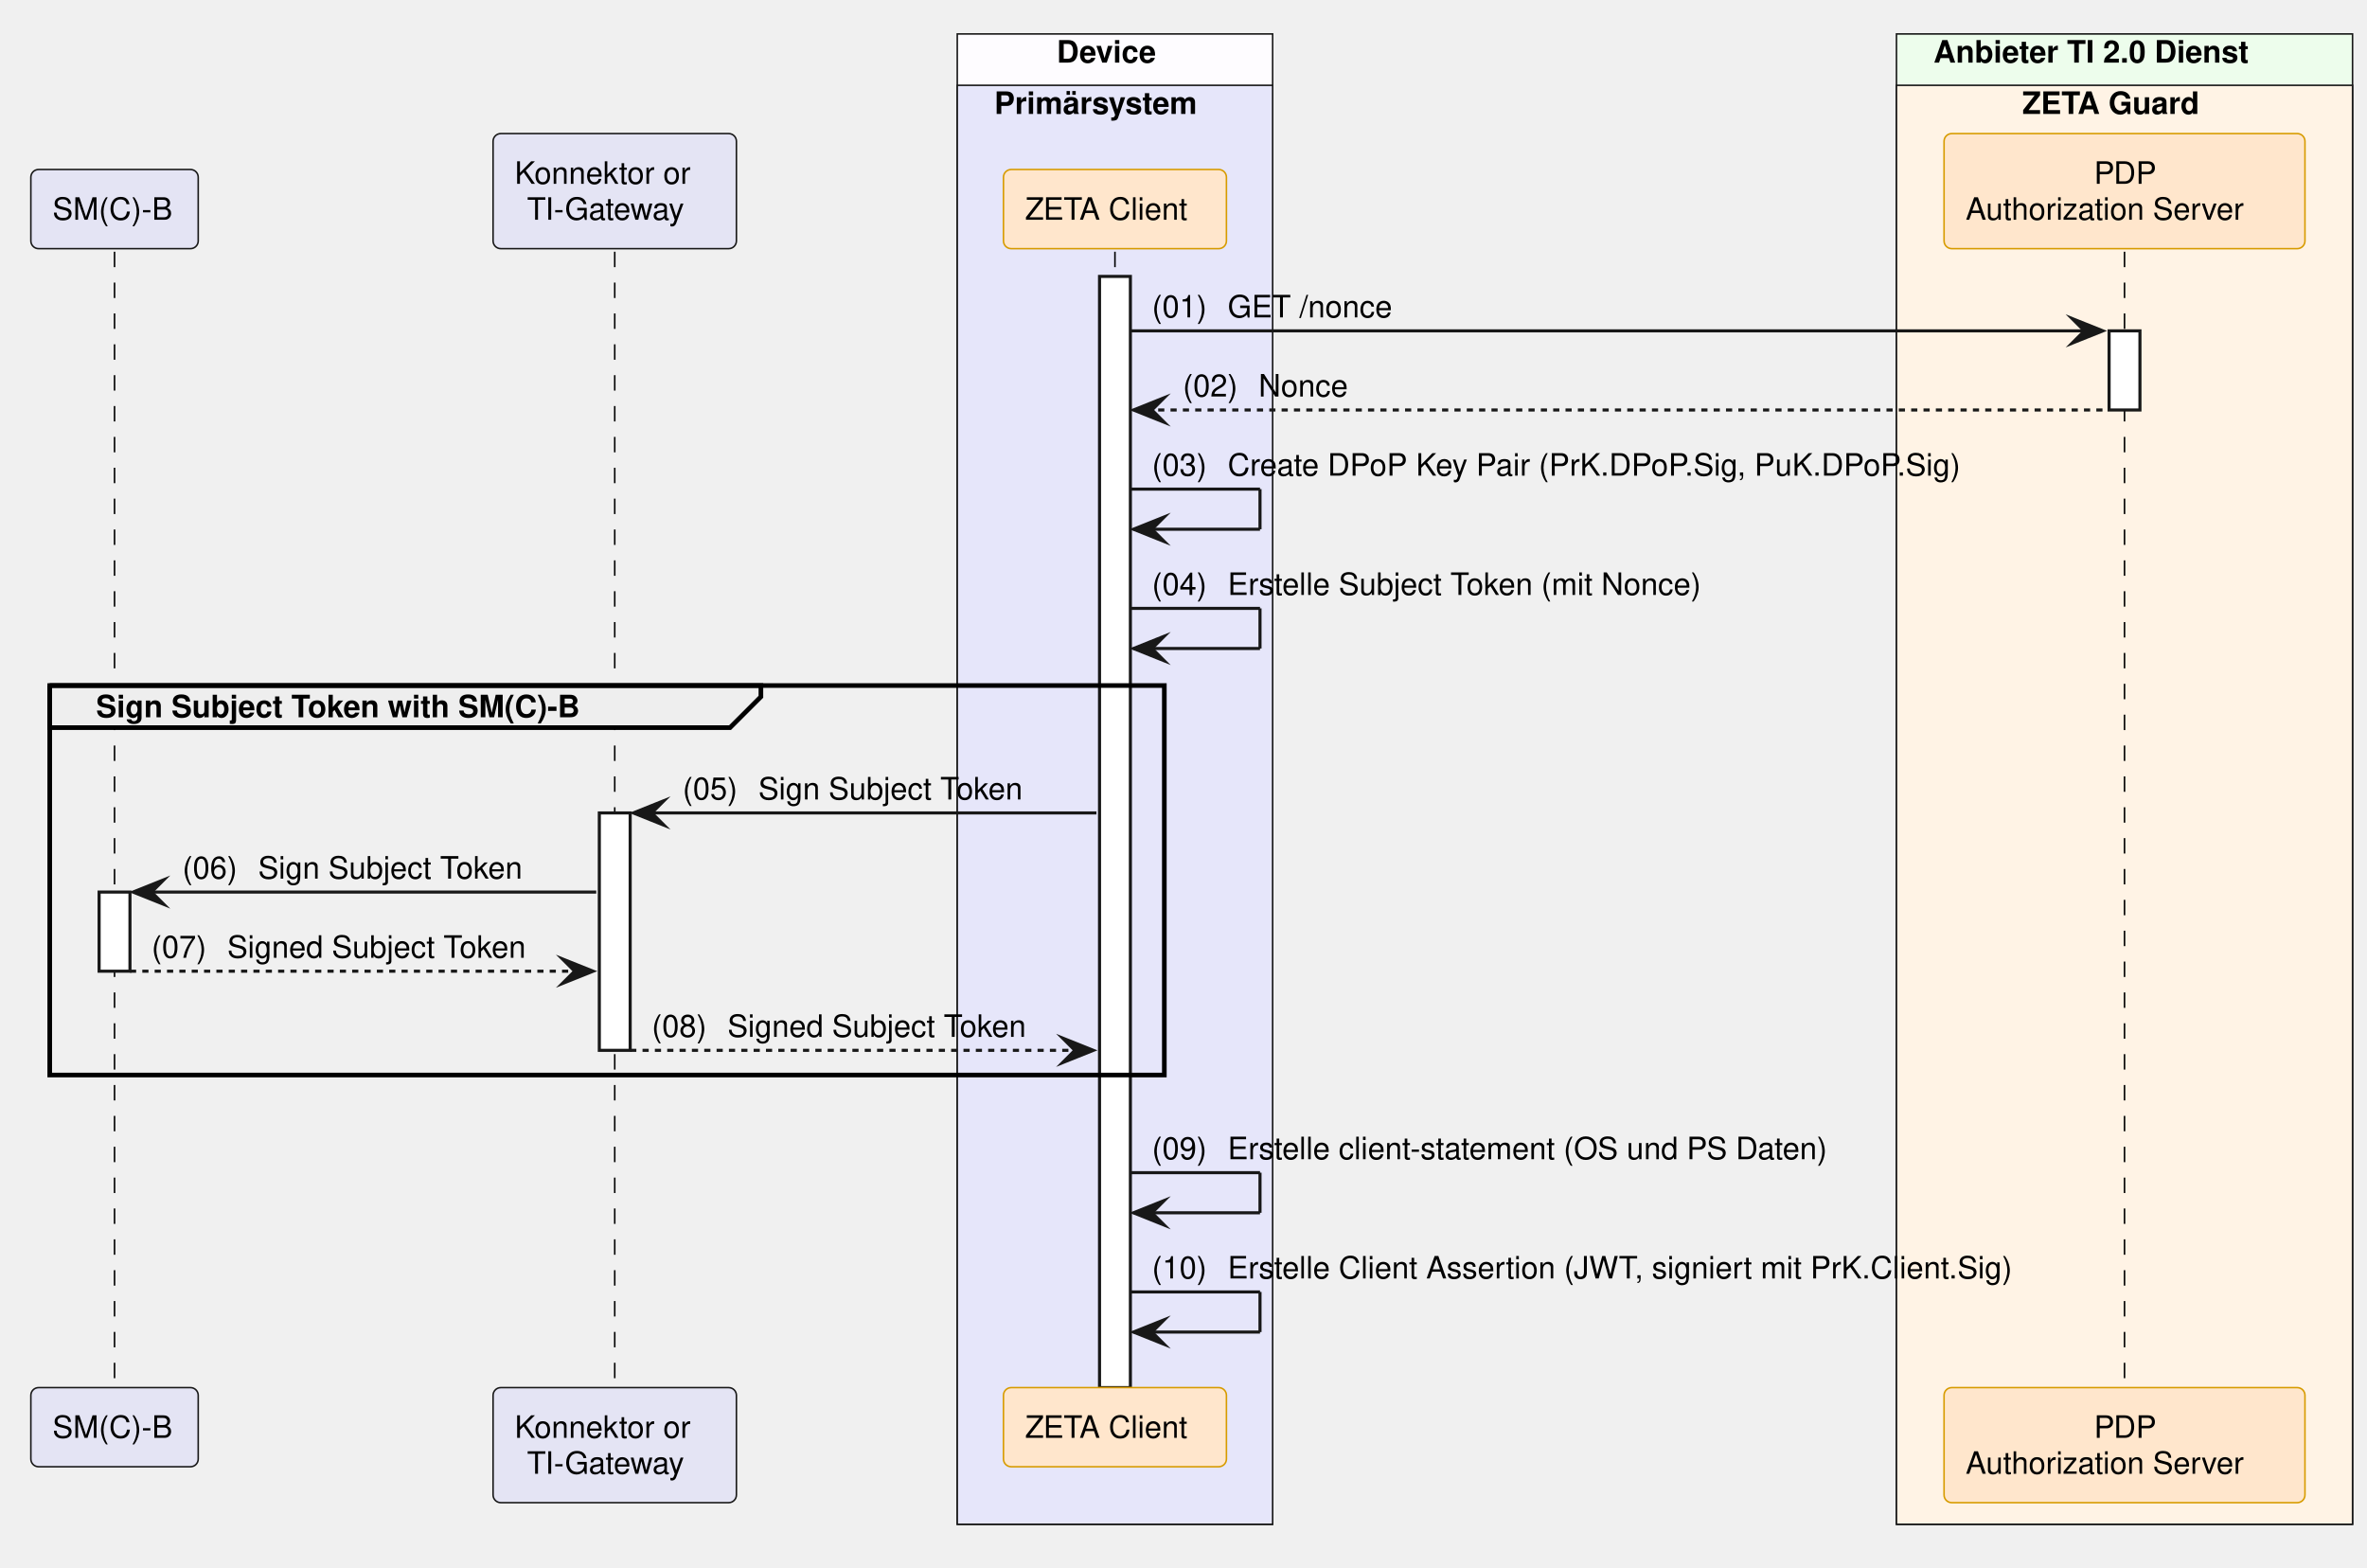
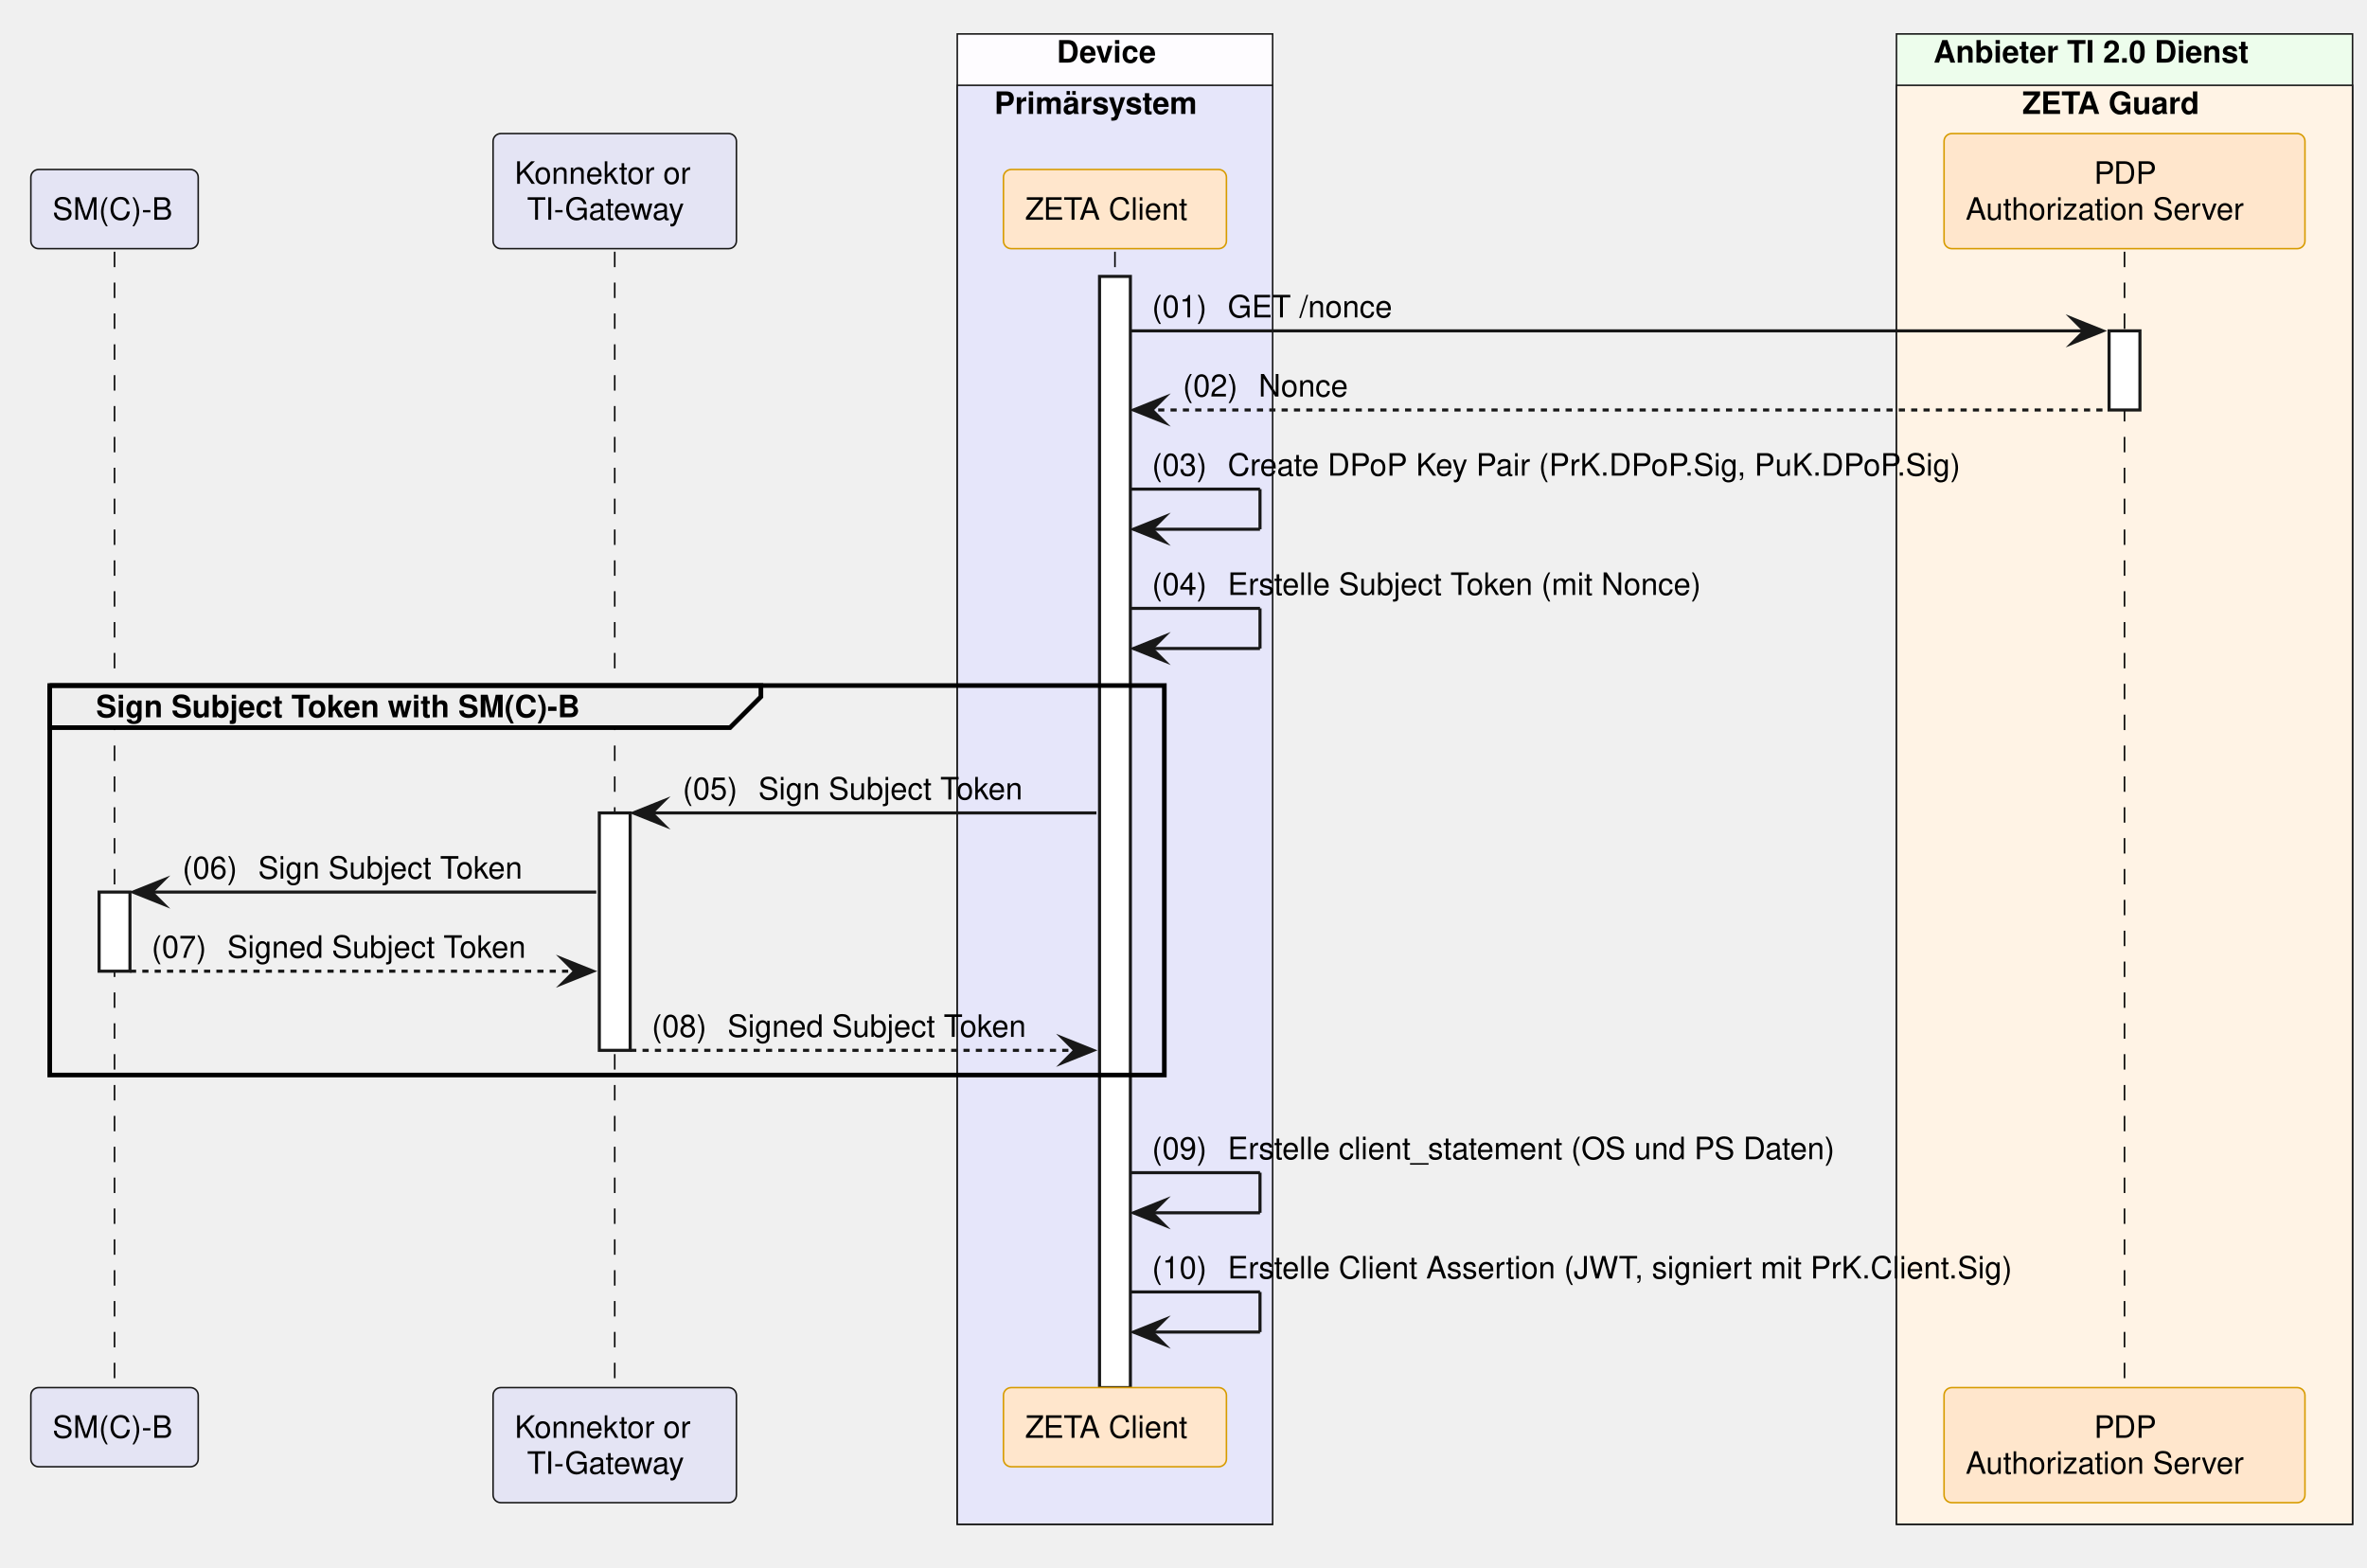
<svg xmlns="http://www.w3.org/2000/svg" contentStyleType="text/css" data-diagram-type="SEQUENCE" height="508px" preserveAspectRatio="none" style="width:767px;height:508px;background:#FFFFFF;" version="1.1" viewBox="0 0 767 508" width="767px" zoomAndPan="magnify">
  <defs />
  <g>
    <rect fill="#FEFCFF" height="482.891" style="stroke:#181818;stroke-width:0.5;" width="102.193" x="310.192" y="11" />
    <text fill="#000000" font-family="Helvetica" font-size="10" font-weight="700" x="342.419" y="20.282">Device</text>
    <rect fill="#E6E6FA" height="466.25" style="stroke:#181818;stroke-width:0.5;" width="102.193" x="310.192" y="27.641" />
    <text fill="#000000" font-family="Helvetica" font-size="10" font-weight="700" x="322.192" y="36.923">Primärsystem</text>
    <rect fill="#EDFDEC" height="482.891" style="stroke:#181818;stroke-width:0.5;" width="147.784" x="614.532" y="11" />
    <text fill="#000000" font-family="Helvetica" font-size="10" font-weight="700" x="626.532" y="20.282">Anbieter TI 2.0 Dienst</text>
    <rect fill="#FFF3E5" height="466.25" style="stroke:#181818;stroke-width:0.5;" width="147.784" x="614.532" y="27.641" />
    <text fill="#000000" font-family="Helvetica" font-size="10" font-weight="700" x="655.28" y="36.923">ZETA Guard</text>
    <g>
      <rect fill="#000000" fill-opacity="0" height="368.047" width="8" x="33.615" y="81.562" />
      <line style="stroke:#000000;stroke-width:0.5;stroke-dasharray:5,5;" x1="37.115" x2="37.115" y1="81.562" y2="449.609" />
    </g>
    <g>
      <rect fill="#FFFFFF" height="25.641" style="stroke:#181818;stroke-width:1;" width="10" x="32.115" y="289.047" />
    </g>
    <g>
      <rect fill="#000000" fill-opacity="0" height="368.047" width="8" x="195.702" y="81.562" />
      <line style="stroke:#000000;stroke-width:0.5;stroke-dasharray:5,5;" x1="199.202" x2="199.202" y1="81.562" y2="449.609" />
    </g>
    <g>
      <rect fill="#FFFFFF" height="76.922" style="stroke:#181818;stroke-width:1;" width="10" x="194.202" y="263.406" />
    </g>
    <g>
      <rect fill="#000000" fill-opacity="0" height="368.047" width="8" x="357.789" y="81.562" />
      <line style="stroke:#000000;stroke-width:0.5;stroke-dasharray:5,5;" x1="361.289" x2="361.289" y1="81.562" y2="449.609" />
    </g>
    <g>
      <rect fill="#FFFFFF" height="360.047" style="stroke:#181818;stroke-width:1;" width="10" x="356.289" y="89.562" />
    </g>
    <g>
      <rect fill="#000000" fill-opacity="0" height="368.047" width="8" x="684.924" y="81.562" />
      <line style="stroke:#000000;stroke-width:0.5;stroke-dasharray:5,5;" x1="688.424" x2="688.424" y1="81.562" y2="449.609" />
    </g>
    <g>
      <rect fill="#FFFFFF" height="25.641" style="stroke:#181818;stroke-width:1;" width="10" x="683.424" y="107.203" />
    </g>
    <rect fill="#E4E4F4" height="25.641" rx="2.5" ry="2.5" style="stroke:#181818;stroke-width:0.5;" width="54.23" x="10" y="54.922" />
    <text fill="#000000" font-family="Helvetica" font-size="10" x="17" y="71.204">SM(C)-B</text>
    <rect fill="#E4E4F4" height="37.281" rx="2.5" ry="2.5" style="stroke:#181818;stroke-width:0.5;" width="78.853" x="159.775" y="43.281" />
    <text fill="#000000" font-family="Helvetica" font-size="10" x="166.775" y="59.563">Konnektor or</text>
    <text fill="#000000" font-family="Helvetica" font-size="10" x="170.781" y="71.204">TI-Gateway</text>
    <rect fill="#FFE6CC" height="25.641" rx="2.5" ry="2.5" style="stroke:#D79B00;stroke-width:0.5;" width="72.247" x="325.165" y="54.922" />
    <text fill="#000000" font-family="Helvetica" font-size="10" x="332.165" y="71.204">ZETA Client</text>
    <rect fill="#FFE6CC" height="37.281" rx="2.5" ry="2.5" style="stroke:#D79B00;stroke-width:0.5;" width="116.949" x="629.95" y="43.281" />
    <text fill="#000000" font-family="Helvetica" font-size="10" x="678.544" y="59.563">PDP</text>
    <text fill="#000000" font-family="Helvetica" font-size="10" x="636.95" y="71.204">Authorization Server</text>
    <rect fill="#E4E4F4" height="25.641" rx="2.5" ry="2.5" style="stroke:#181818;stroke-width:0.5;" width="54.23" x="10" y="449.609" />
    <text fill="#000000" font-family="Helvetica" font-size="10" x="17" y="465.892">SM(C)-B</text>
    <rect fill="#E4E4F4" height="37.281" rx="2.5" ry="2.5" style="stroke:#181818;stroke-width:0.5;" width="78.853" x="159.775" y="449.609" />
    <text fill="#000000" font-family="Helvetica" font-size="10" x="166.775" y="465.892">Konnektor or</text>
    <text fill="#000000" font-family="Helvetica" font-size="10" x="170.781" y="477.532">TI-Gateway</text>
    <rect fill="#FFE6CC" height="25.641" rx="2.5" ry="2.5" style="stroke:#D79B00;stroke-width:0.5;" width="72.247" x="325.165" y="449.609" />
    <text fill="#000000" font-family="Helvetica" font-size="10" x="332.165" y="465.892">ZETA Client</text>
    <rect fill="#FFE6CC" height="37.281" rx="2.5" ry="2.5" style="stroke:#D79B00;stroke-width:0.5;" width="116.949" x="629.95" y="449.609" />
    <text fill="#000000" font-family="Helvetica" font-size="10" x="678.544" y="465.892">PDP</text>
    <text fill="#000000" font-family="Helvetica" font-size="10" x="636.95" y="477.532">Authorization Server</text>
    <polygon fill="#181818" points="671.424,103.203,681.424,107.203,671.424,111.203,675.424,107.203" style="stroke:#181818;stroke-width:1;stroke-linejoin:miter;stroke-miterlimit:10;" />
    <line style="stroke:#181818;stroke-width:1;" x1="366.289" x2="677.424" y1="107.203" y2="107.203" />
    <text fill="#000000" font-family="Helvetica" font-size="10" x="373.289" y="102.845">(01)</text>
    <text fill="#000000" font-family="Helvetica" font-size="10" x="397.816" y="102.845">GET /nonce</text>
    <polygon fill="#181818" points="377.289,128.844,367.289,132.844,377.289,136.844,373.289,132.844" style="stroke:#181818;stroke-width:1;stroke-linejoin:miter;stroke-miterlimit:10;" />
    <line style="stroke:#181818;stroke-width:1;stroke-dasharray:2,2;" x1="371.289" x2="682.424" y1="132.844" y2="132.844" />
    <text fill="#000000" font-family="Helvetica" font-size="10" x="383.289" y="128.485">(02)</text>
    <text fill="#000000" font-family="Helvetica" font-size="10" x="407.816" y="128.485">Nonce</text>
    <line style="stroke:#181818;stroke-width:1;" x1="366.289" x2="408.289" y1="158.484" y2="158.484" />
    <line style="stroke:#181818;stroke-width:1;" x1="408.289" x2="408.289" y1="158.484" y2="171.484" />
    <line style="stroke:#181818;stroke-width:1;" x1="367.289" x2="408.289" y1="171.484" y2="171.484" />
    <polygon fill="#181818" points="377.289,167.484,367.289,171.484,377.289,175.484,373.289,171.484" style="stroke:#181818;stroke-width:1;stroke-linejoin:miter;stroke-miterlimit:10;" />
    <text fill="#000000" font-family="Helvetica" font-size="10" x="373.289" y="154.126">(03)</text>
    <text fill="#000000" font-family="Helvetica" font-size="10" x="397.816" y="154.126">Create DPoP Key Pair (PrK.DPoP.Sig, PuK.DPoP.Sig)</text>
    <line style="stroke:#181818;stroke-width:1;" x1="366.289" x2="408.289" y1="197.125" y2="197.125" />
    <line style="stroke:#181818;stroke-width:1;" x1="408.289" x2="408.289" y1="197.125" y2="210.125" />
    <line style="stroke:#181818;stroke-width:1;" x1="367.289" x2="408.289" y1="210.125" y2="210.125" />
    <polygon fill="#181818" points="377.289,206.125,367.289,210.125,377.289,214.125,373.289,210.125" style="stroke:#181818;stroke-width:1;stroke-linejoin:miter;stroke-miterlimit:10;" />
    <text fill="#000000" font-family="Helvetica" font-size="10" x="373.289" y="192.767">(04)</text>
    <text fill="#000000" font-family="Helvetica" font-size="10" x="397.816" y="192.767">Erstelle Subject Token (mit Nonce)</text>
    <path d="M16.115,222.125 L246.559,222.125 L246.559,225.766 L236.559,235.766 L16.115,235.766 L16.115,222.125" fill="#EEEEEE" style="stroke:#000000;stroke-width:1.5;" />
    <rect fill="none" height="126.203" style="stroke:#000000;stroke-width:1.5;" width="361.174" x="16.115" y="222.125" />
    <text fill="#000000" font-family="Helvetica" font-size="10" font-weight="700" x="31.115" y="232.407">Sign Subject Token with SM(C)-B</text>
    <polygon fill="#181818" points="215.202,259.406,205.202,263.406,215.202,267.406,211.202,263.406" style="stroke:#181818;stroke-width:1;stroke-linejoin:miter;stroke-miterlimit:10;" />
    <line style="stroke:#181818;stroke-width:1;" x1="209.202" x2="355.289" y1="263.406" y2="263.406" />
    <text fill="#000000" font-family="Helvetica" font-size="10" x="221.202" y="259.048">(05)</text>
    <text fill="#000000" font-family="Helvetica" font-size="10" x="245.729" y="259.048">Sign Subject Token</text>
    <polygon fill="#181818" points="53.115,285.047,43.115,289.047,53.115,293.047,49.115,289.047" style="stroke:#181818;stroke-width:1;stroke-linejoin:miter;stroke-miterlimit:10;" />
    <line style="stroke:#181818;stroke-width:1;" x1="47.115" x2="193.202" y1="289.047" y2="289.047" />
    <text fill="#000000" font-family="Helvetica" font-size="10" x="59.115" y="284.688">(06)</text>
    <text fill="#000000" font-family="Helvetica" font-size="10" x="83.642" y="284.688">Sign Subject Token</text>
    <polygon fill="#181818" points="182.202,310.688,192.202,314.688,182.202,318.688,186.202,314.688" style="stroke:#181818;stroke-width:1;stroke-linejoin:miter;stroke-miterlimit:10;" />
    <line style="stroke:#181818;stroke-width:1;stroke-dasharray:2,2;" x1="42.115" x2="188.202" y1="314.688" y2="314.688" />
    <text fill="#000000" font-family="Helvetica" font-size="10" x="49.115" y="310.329">(07)</text>
    <text fill="#000000" font-family="Helvetica" font-size="10" x="73.642" y="310.329">Signed Subject Token</text>
    <polygon fill="#181818" points="344.289,336.328,354.289,340.328,344.289,344.328,348.289,340.328" style="stroke:#181818;stroke-width:1;stroke-linejoin:miter;stroke-miterlimit:10;" />
    <line style="stroke:#181818;stroke-width:1;stroke-dasharray:2,2;" x1="204.202" x2="350.289" y1="340.328" y2="340.328" />
    <text fill="#000000" font-family="Helvetica" font-size="10" x="211.202" y="335.97">(08)</text>
    <text fill="#000000" font-family="Helvetica" font-size="10" x="235.729" y="335.97">Signed Subject Token</text>
    <line style="stroke:#181818;stroke-width:1;" x1="366.289" x2="408.289" y1="379.969" y2="379.969" />
    <line style="stroke:#181818;stroke-width:1;" x1="408.289" x2="408.289" y1="379.969" y2="392.969" />
    <line style="stroke:#181818;stroke-width:1;" x1="367.289" x2="408.289" y1="392.969" y2="392.969" />
    <polygon fill="#181818" points="377.289,388.969,367.289,392.969,377.289,396.969,373.289,392.969" style="stroke:#181818;stroke-width:1;stroke-linejoin:miter;stroke-miterlimit:10;" />
    <text fill="#000000" font-family="Helvetica" font-size="10" x="373.289" y="375.61">(09)</text>
-     <text fill="#000000" font-family="Helvetica" font-size="10" x="397.816" y="375.61">Erstelle client-statement (OS und PS Daten)</text>
+     <text fill="#000000" font-family="Helvetica" font-size="10" x="397.816" y="375.61">Erstelle client_statement (OS und PS Daten)</text>
    <line style="stroke:#181818;stroke-width:1;" x1="366.289" x2="408.289" y1="418.609" y2="418.609" />
    <line style="stroke:#181818;stroke-width:1;" x1="408.289" x2="408.289" y1="418.609" y2="431.609" />
    <line style="stroke:#181818;stroke-width:1;" x1="367.289" x2="408.289" y1="431.609" y2="431.609" />
    <polygon fill="#181818" points="377.289,427.609,367.289,431.609,377.289,435.609,373.289,431.609" style="stroke:#181818;stroke-width:1;stroke-linejoin:miter;stroke-miterlimit:10;" />
    <text fill="#000000" font-family="Helvetica" font-size="10" x="373.289" y="414.251">(10)</text>
    <text fill="#000000" font-family="Helvetica" font-size="10" x="397.816" y="414.251">Erstelle Client Assertion (JWT, signiert mit PrK.Client.Sig)</text>
  </g>
</svg>
